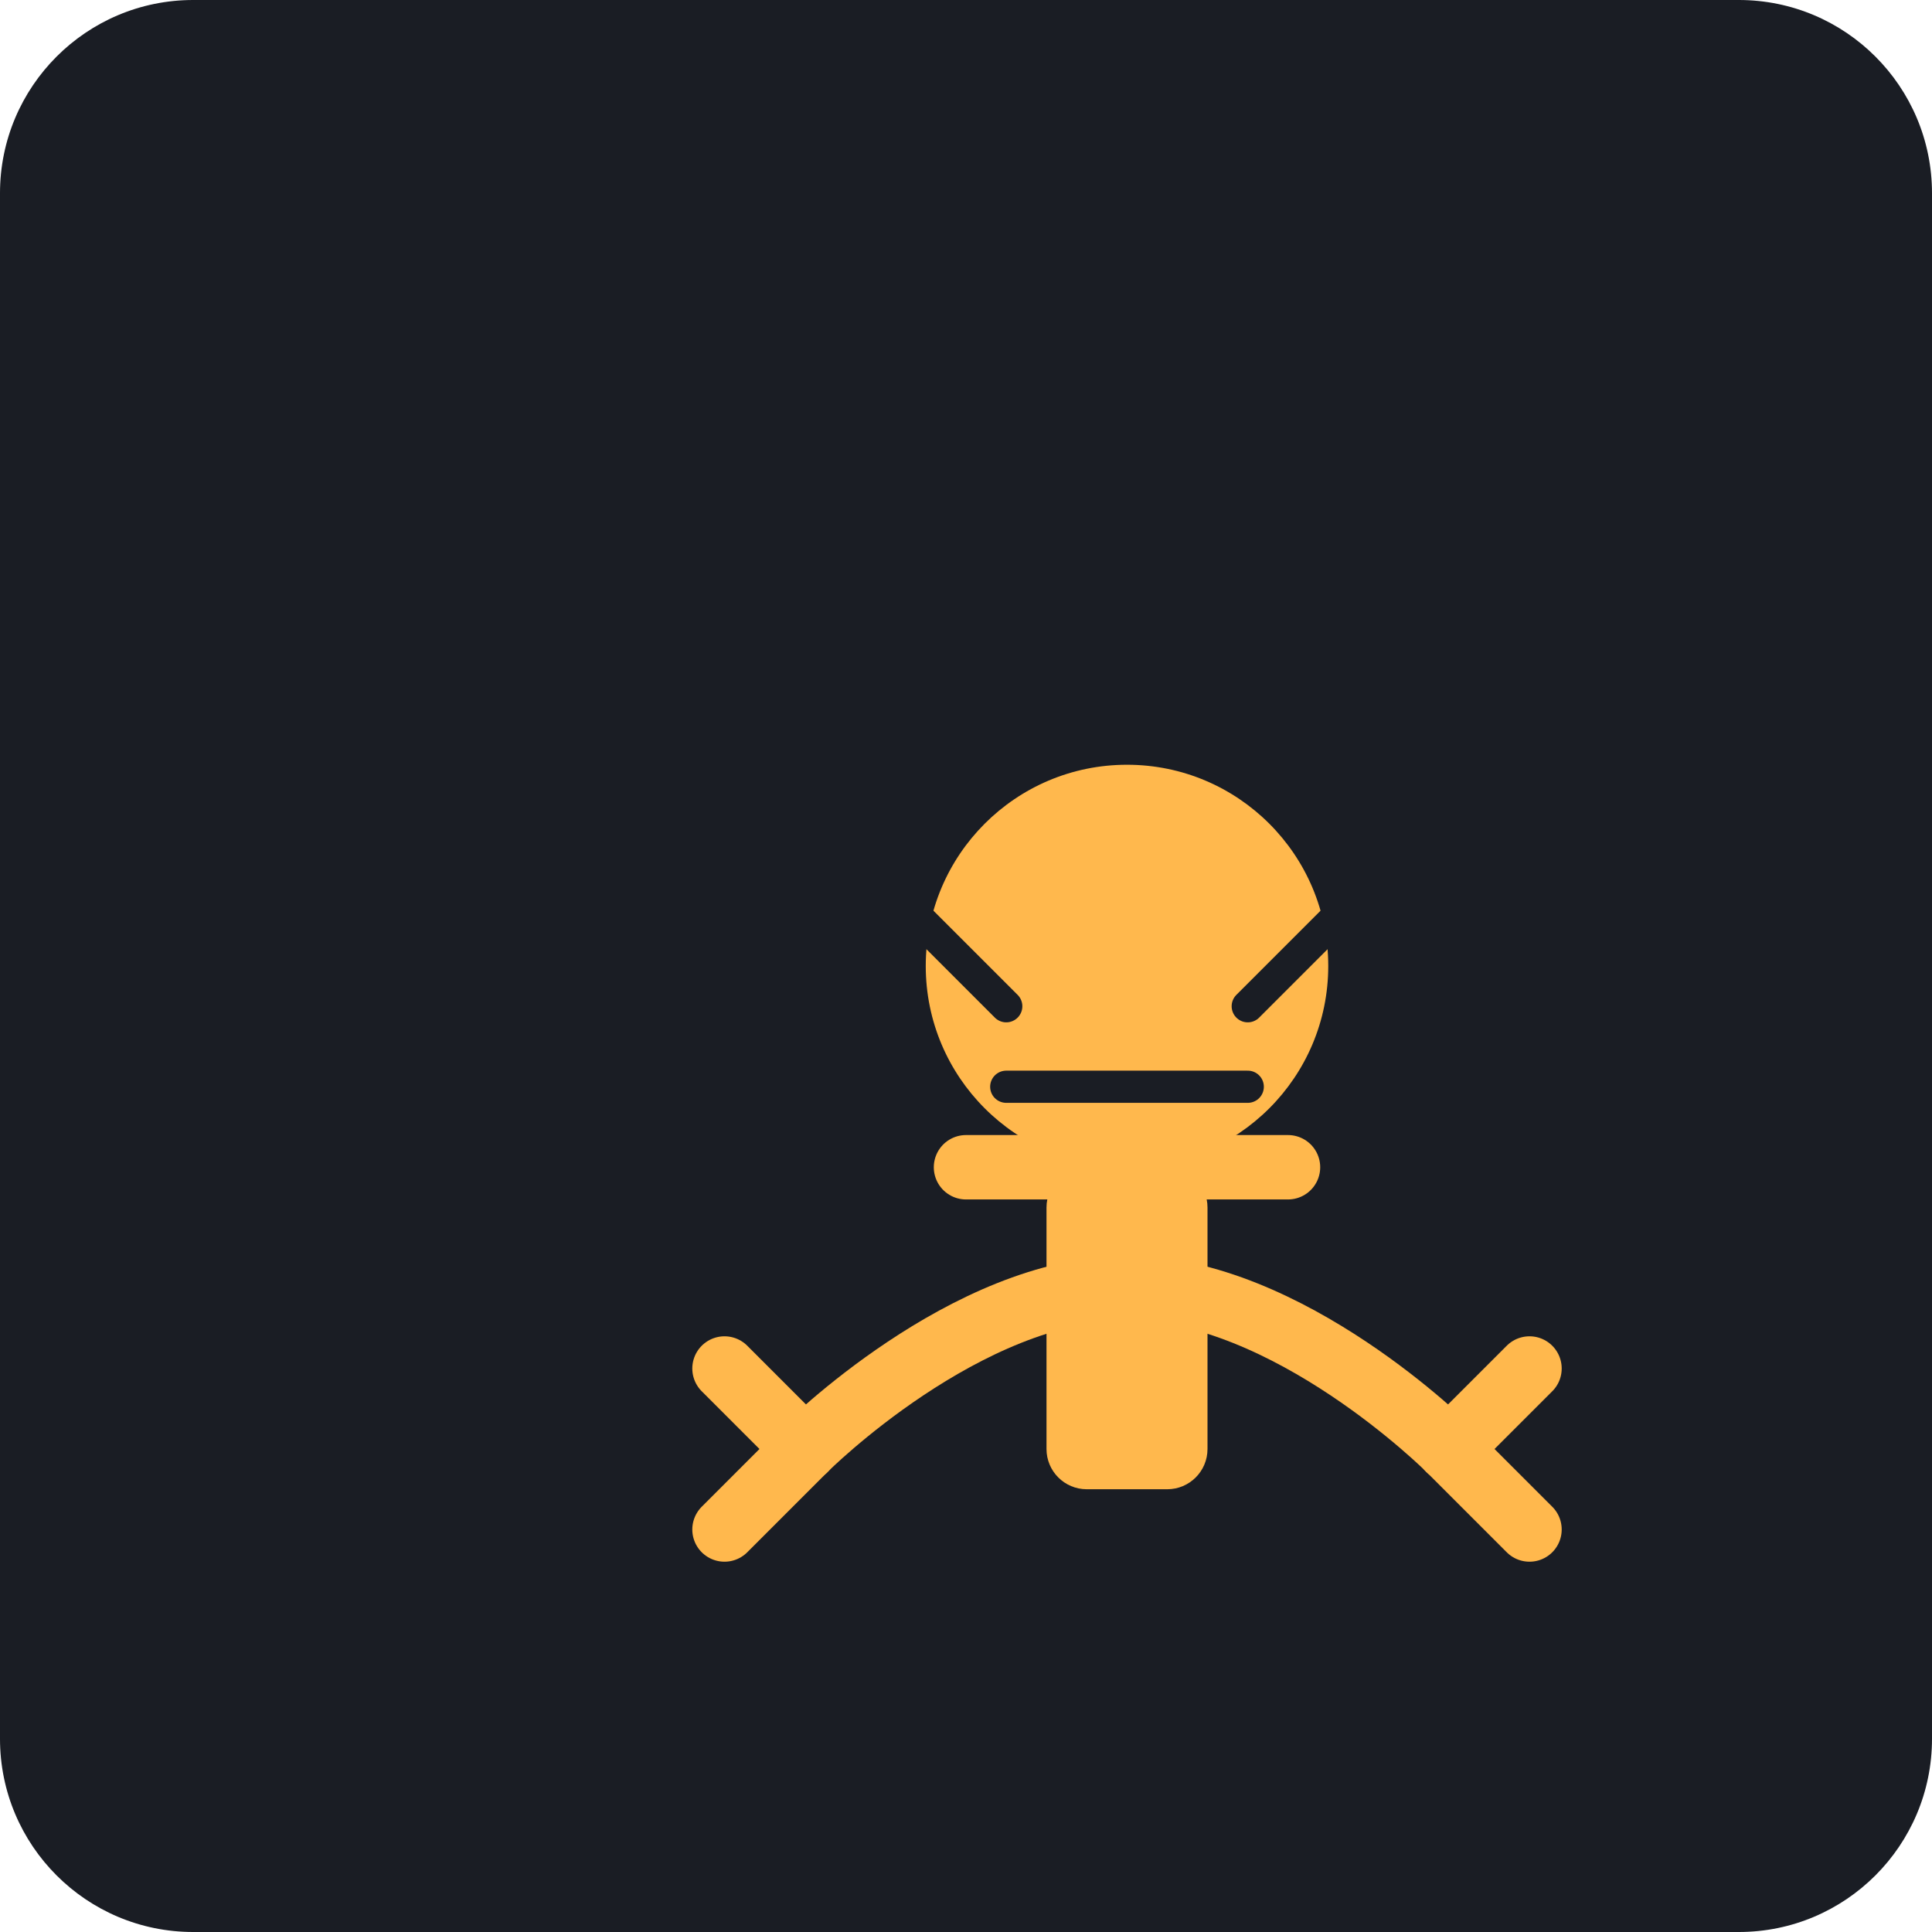
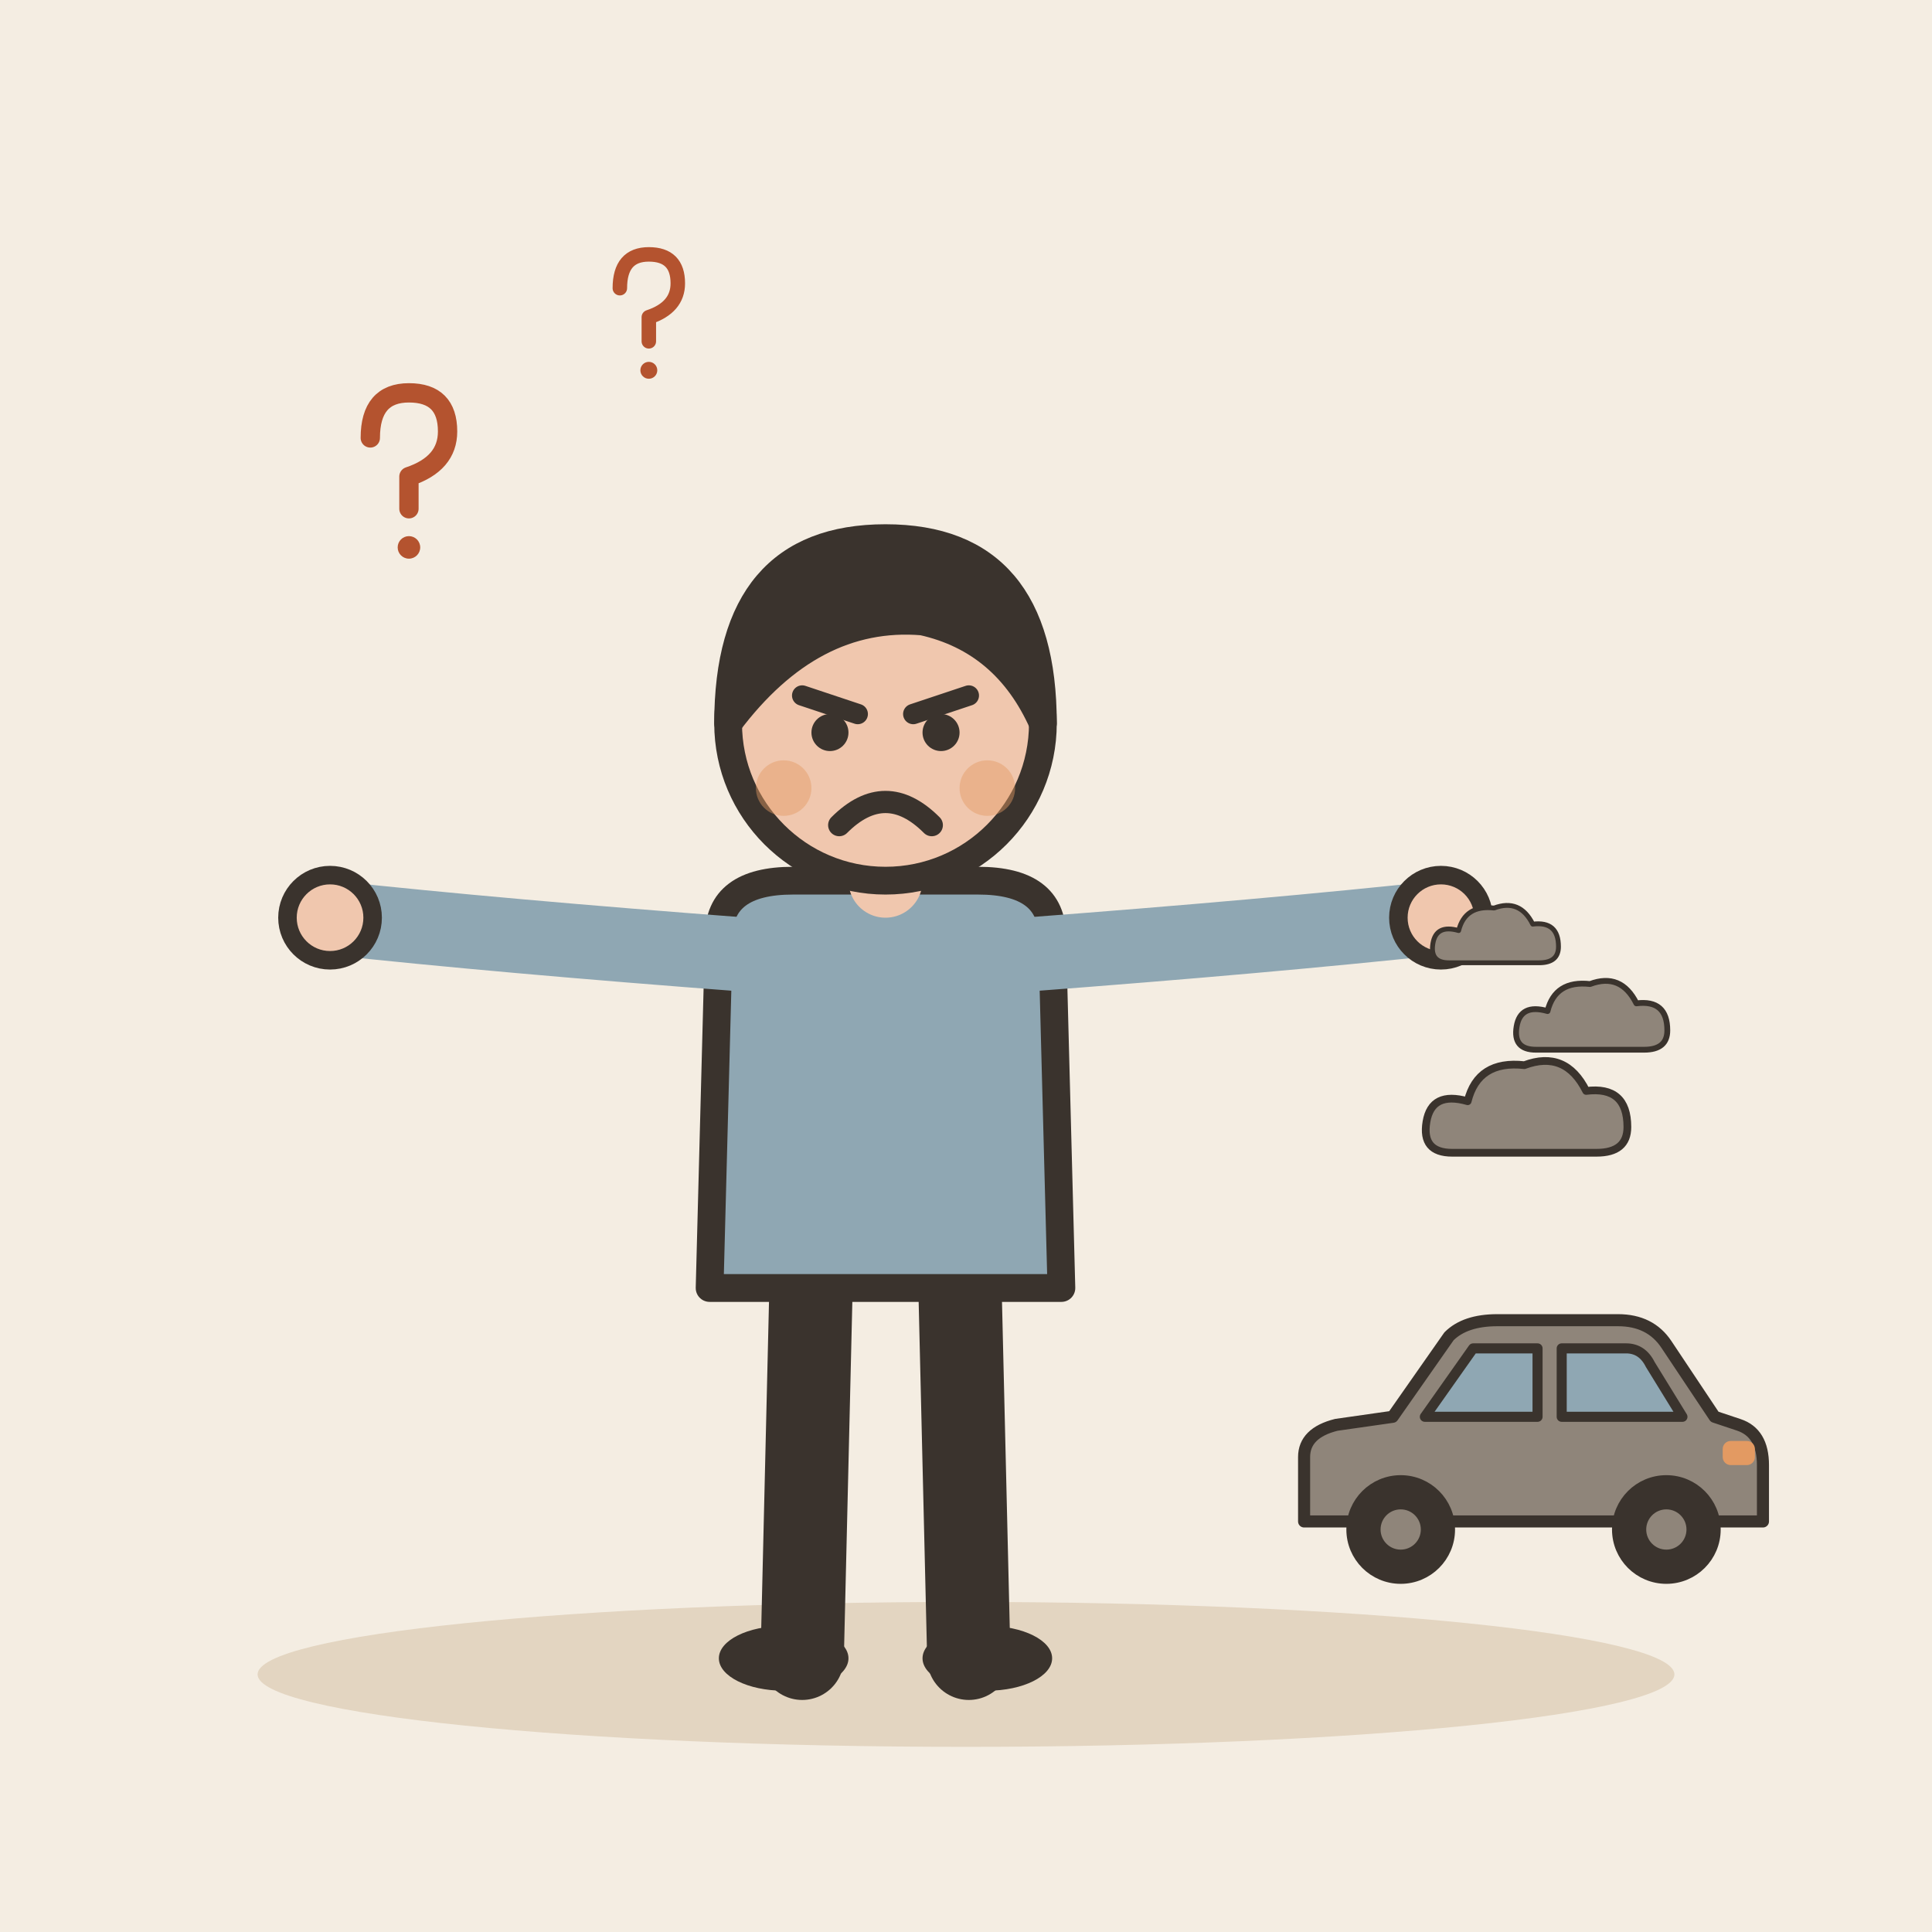
- <svg xmlns="http://www.w3.org/2000/svg" viewBox="0 0 240 240">
-   <rect width="240" height="240" rx="24" fill="#1A1D24" />
-   <g transform="translate(60, 60)">
-     <path d="M120 120 C120 120 100 100 80 100 C60 100 40 120 40 120" stroke="#FFB84D" stroke-width="8" stroke-linecap="round" fill="none" />
-     <path d="M40 120 L30 110" stroke="#FFB84D" stroke-width="8" stroke-linecap="round" />
-     <path d="M40 120 L30 130" stroke="#FFB84D" stroke-width="8" stroke-linecap="round" />
-     <path d="M120 120 L130 110" stroke="#FFB84D" stroke-width="8" stroke-linecap="round" />
-     <path d="M120 120 L130 130" stroke="#FFB84D" stroke-width="8" stroke-linecap="round" />
-     <circle cx="80" cy="60" r="25" fill="#FFB84D" />
-     <rect x="70" y="85" width="20" height="40" rx="5" fill="#FFB84D" />
-     <path d="M60 85 L100 85" stroke="#FFB84D" stroke-width="8" stroke-linecap="round" />
-     <path d="M50 50 L65 65" stroke="#1A1D24" stroke-width="4" stroke-linecap="round" />
-     <path d="M110 50 L95 65" stroke="#1A1D24" stroke-width="4" stroke-linecap="round" />
-     <path d="M65 75 L95 75" stroke="#1A1D24" stroke-width="4" stroke-linecap="round" />
+ <svg xmlns="http://www.w3.org/2000/svg" viewBox="0 0 240 240" data-style="editorial">
+   <rect width="240" height="240" fill="#F4EDE2" />
+   <ellipse cx="120" cy="208" rx="88" ry="9" fill="#E3D5C1" />
+   <g transform="translate(110 206) scale(1.15 1.15)">
+     <path d="M-8 -42L-9 0" stroke="#3A332D" stroke-width="9" stroke-linecap="round" fill="none" />
+     <path d="M8 -42L9 0" stroke="#3A332D" stroke-width="9" stroke-linecap="round" fill="none" />
+     <ellipse cx="-11" cy="0" rx="7" ry="3.5" fill="#3A332D" />
+     <ellipse cx="11" cy="0" rx="7" ry="3.5" fill="#3A332D" />
+     <path d="M-18 -78Q-18 -84 -10 -84L10 -84Q18 -84 18 -78L19 -40L-19 -40Z" fill="#8FA7B3" stroke="#3A332D" stroke-width="3" stroke-linecap="round" stroke-linejoin="round" />
+     <path d="M-15 -76Q-41.5 -78 -60 -80" fill="none" stroke="#8FA7B3" stroke-width="8" stroke-linecap="round" stroke-linejoin="round" />
+     <circle cx="-60" cy="-80" r="4.6" fill="#F0C7AE" stroke="#3A332D" stroke-linecap="round" stroke-linejoin="round" stroke-width="2" />
+     <path d="M15 -76Q41.5 -78 60 -80" fill="none" stroke="#8FA7B3" stroke-width="8" stroke-linecap="round" stroke-linejoin="round" />
+     <circle cx="60" cy="-80" r="4.6" fill="#F0C7AE" stroke="#3A332D" stroke-linecap="round" stroke-linejoin="round" stroke-width="2" />
+     <path d="M0 -84L0 -88" stroke="#F0C7AE" stroke-width="8" stroke-linecap="round" fill="none" />
+     <circle cx="0" cy="-101" r="17" fill="#F0C7AE" stroke="#3A332D" stroke-width="3" stroke-linecap="round" stroke-linejoin="round" />
+     <path d="M-17 -101Q-17 -121 0 -121Q17 -121 17 -101Q13 -110 4 -112Q-8 -113 -17 -101Z" fill="#3A332D" stroke="#3A332D" stroke-width="3" stroke-linecap="round" stroke-linejoin="round" />
+     <path d="M-9 -104L-3 -102" fill="none" stroke="#3A332D" stroke-width="2.2" stroke-linecap="round" stroke-linejoin="round" />
+     <path d="M9 -104L3 -102" fill="none" stroke="#3A332D" stroke-width="2.2" stroke-linecap="round" stroke-linejoin="round" />
+     <circle cx="-6" cy="-100" r="2" fill="#3A332D" />
+     <circle cx="6" cy="-100" r="2" fill="#3A332D" />
+     <path d="M-5 -90Q0 -95 5 -90" fill="none" stroke="#3A332D" stroke-width="2.4" stroke-linecap="round" stroke-linejoin="round" />
+     <circle cx="-11" cy="-94" r="3" fill="#E39A62" opacity="0.45" />
+     <circle cx="11" cy="-94" r="3" fill="#E39A62" opacity="0.45" />
+   </g>
+   <g transform="translate(190 196) scale(0.5 0.5)">
+     <path d="M-56 -14L-56 -30Q-56 -36 -48 -38L-34 -40L-20 -60Q-16 -64 -8 -64L22 -64Q30 -64 34 -58L46 -40L52 -38Q58 -36 58 -28L58 -14Z" fill="#8F857A" stroke="#3A332D" stroke-width="3" stroke-linecap="round" stroke-linejoin="round" />
+     <path d="M-26 -40L-14 -57L2 -57L2 -40Z" fill="#8FA7B3" stroke="#3A332D" stroke-width="2.5" stroke-linecap="round" stroke-linejoin="round" />
+     <path d="M8 -40L8 -57L24 -57Q28 -57 30 -53L38 -40Z" fill="#8FA7B3" stroke="#3A332D" stroke-width="2.5" stroke-linecap="round" stroke-linejoin="round" />
+     <circle cx="-32" cy="-12" r="12" fill="#3A332D" stroke="#3A332D" stroke-width="3" stroke-linecap="round" stroke-linejoin="round" />
+     <circle cx="-32" cy="-12" r="5" fill="#8F857A" />
+     <circle cx="34" cy="-12" r="12" fill="#3A332D" stroke="#3A332D" stroke-width="3" stroke-linecap="round" stroke-linejoin="round" />
+     <circle cx="34" cy="-12" r="5" fill="#8F857A" />
+     <rect x="48" y="-34" width="8" height="6" rx="2" fill="#E39A62" />
+   </g>
+   <g transform="translate(190 140) scale(0.4 0.4)">
+     <g transform="translate(0 0) scale(0.8 0.8)">
+       <path d="M-30 10Q-42 10 -40 -2Q-38 -14 -24 -10Q-20 -26 -2 -24Q14 -30 22 -14Q38 -16 38 0Q38 10 26 10Z" fill="#8F857A" stroke="#3A332D" stroke-width="3" stroke-linecap="round" stroke-linejoin="round" />
+     </g>
+     <g transform="translate(20 -30) scale(0.6 0.6)">
+       <path d="M-30 10Q-42 10 -40 -2Q-38 -14 -24 -10Q-20 -26 -2 -24Q14 -30 22 -14Q38 -16 38 0Q38 10 26 10Z" fill="#8F857A" stroke="#3A332D" stroke-width="3" stroke-linecap="round" stroke-linejoin="round" />
+     </g>
+     <g transform="translate(-10 -56) scale(0.5 0.5)">
+       <path d="M-30 10Q-42 10 -40 -2Q-38 -14 -24 -10Q-20 -26 -2 -24Q14 -30 22 -14Q38 -16 38 0Q38 10 26 10Z" fill="#8F857A" stroke="#3A332D" stroke-width="3" stroke-linecap="round" stroke-linejoin="round" />
+     </g>
+   </g>
+   <g transform="translate(50 60) scale(0.4 0.4)">
+     <path d="M-10 -14Q-10 -28 2 -28Q14 -28 14 -16Q14 -6 2 -2L2 8" fill="none" stroke="#B4532F" stroke-width="6" stroke-linecap="round" stroke-linejoin="round" />
+     <circle cx="2" cy="20" r="3.5" fill="#B4532F" />
+   </g>
+   <g transform="translate(80 40) scale(0.3 0.3)">
+     <path d="M-10 -14Q-10 -28 2 -28Q14 -28 14 -16Q14 -6 2 -2L2 8" fill="none" stroke="#B4532F" stroke-width="6" stroke-linecap="round" stroke-linejoin="round" />
+     <circle cx="2" cy="20" r="3.5" fill="#B4532F" />
  </g>
</svg>
